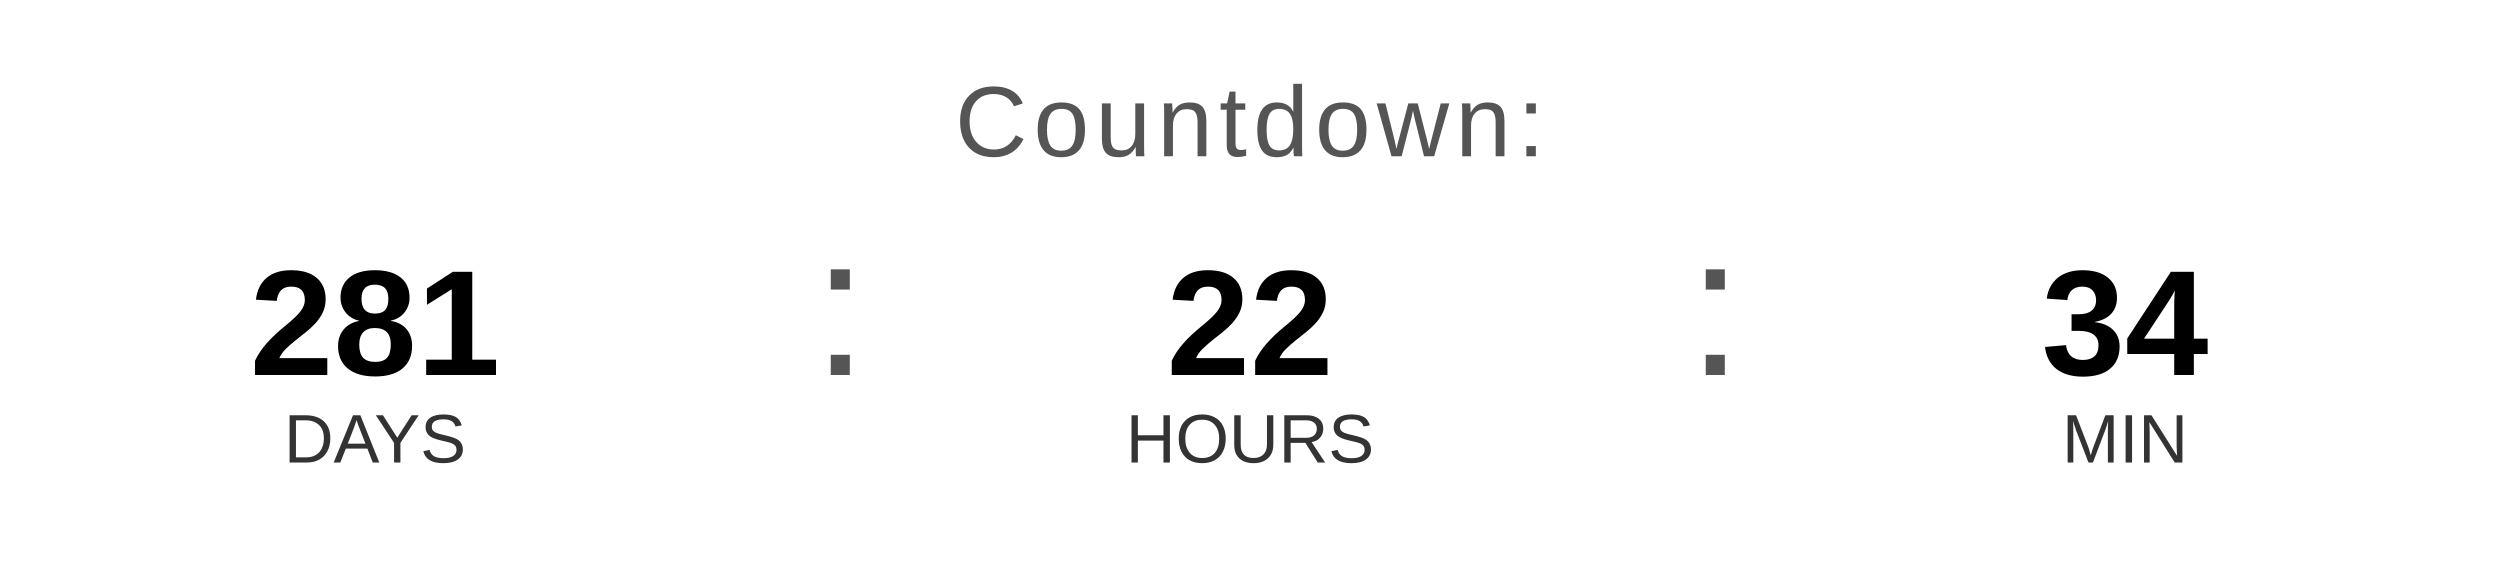
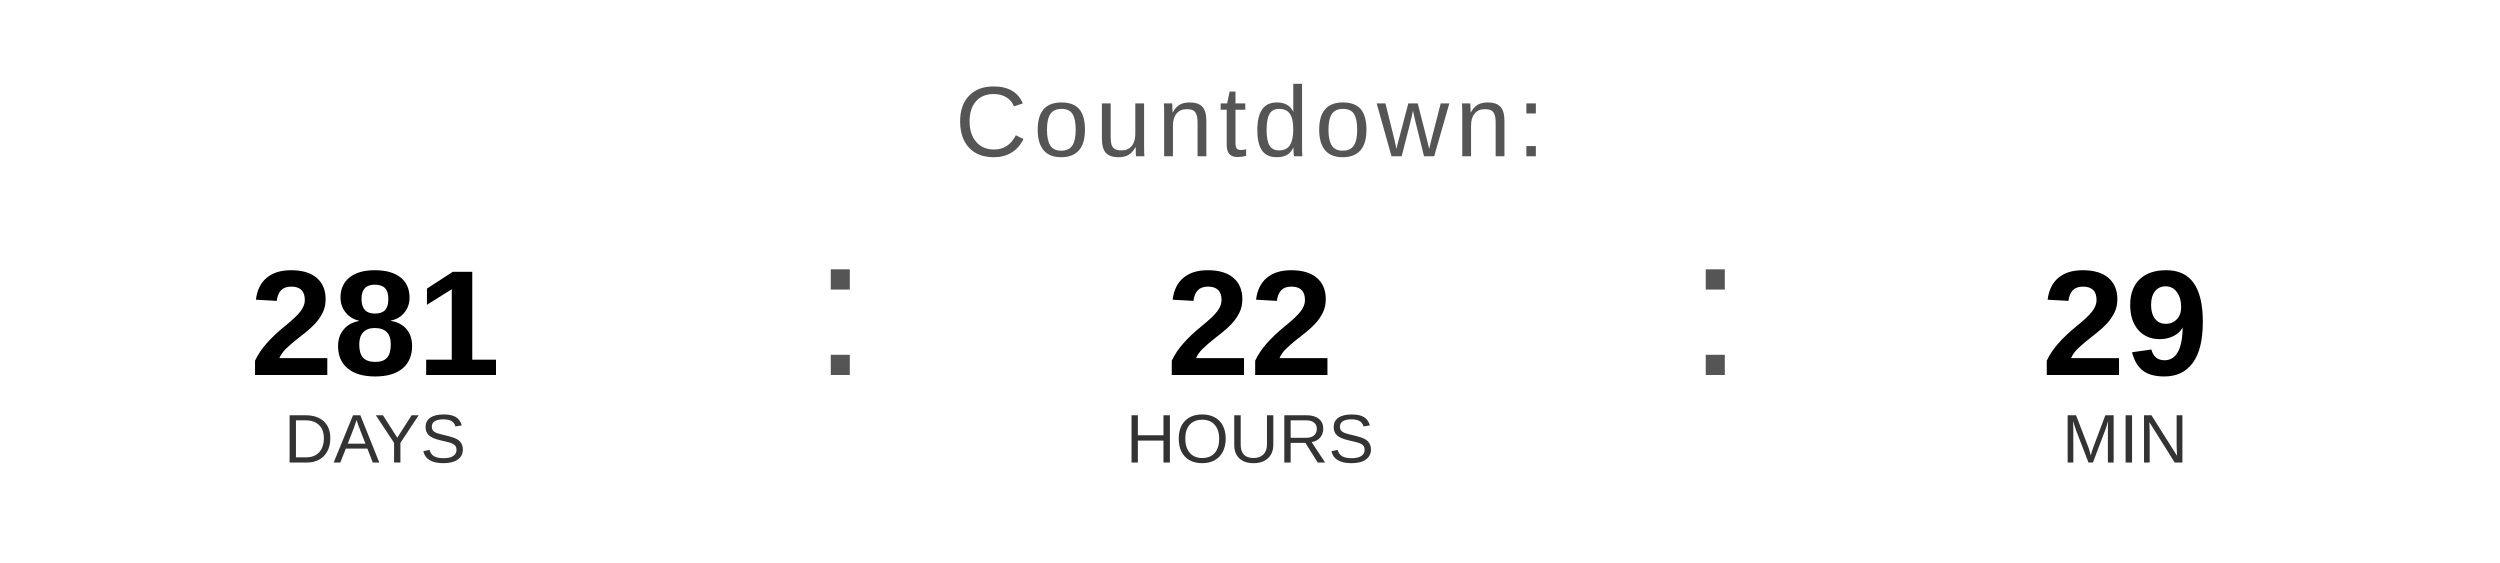
<svg xmlns="http://www.w3.org/2000/svg" width="400" height="90" viewBox="0 0 400 90">
  <text x="200" y="25" font-family="Arial, Helvetica, sans-serif" font-size="16" fill="#555555" text-anchor="middle" letter-spacing="1">
    Countdown:
  </text>
  <text x="60" y="60" font-family="Arial, Helvetica, sans-serif" font-size="24" font-weight="bold" fill="#000000" text-anchor="middle">281</text>
  <text x="60" y="74" font-family="Arial, Helvetica, sans-serif" font-size="11" fill="#333333" text-anchor="middle">DAYS</text>
  <text x="130" y="60" font-family="Arial, sans-serif" font-size="32" fill="#555555">:</text>
  <text x="200" y="60" font-family="Arial, Helvetica, sans-serif" font-size="24" font-weight="bold" fill="#000000" text-anchor="middle">22</text>
  <text x="200" y="74" font-family="Arial, Helvetica, sans-serif" font-size="11" fill="#333333" text-anchor="middle">HOURS</text>
  <text x="270" y="60" font-family="Arial, sans-serif" font-size="32" fill="#555555">:</text>
-   <text x="340" y="60" font-family="Arial, Helvetica, sans-serif" font-size="24" font-weight="bold" fill="#000000" text-anchor="middle">34</text>
+   <text x="340" y="60" font-family="Arial, Helvetica, sans-serif" font-size="24" font-weight="bold" fill="#000000" text-anchor="middle">29</text>
  <text x="340" y="74" font-family="Arial, Helvetica, sans-serif" font-size="11" fill="#333333" text-anchor="middle">MIN</text>
</svg>
